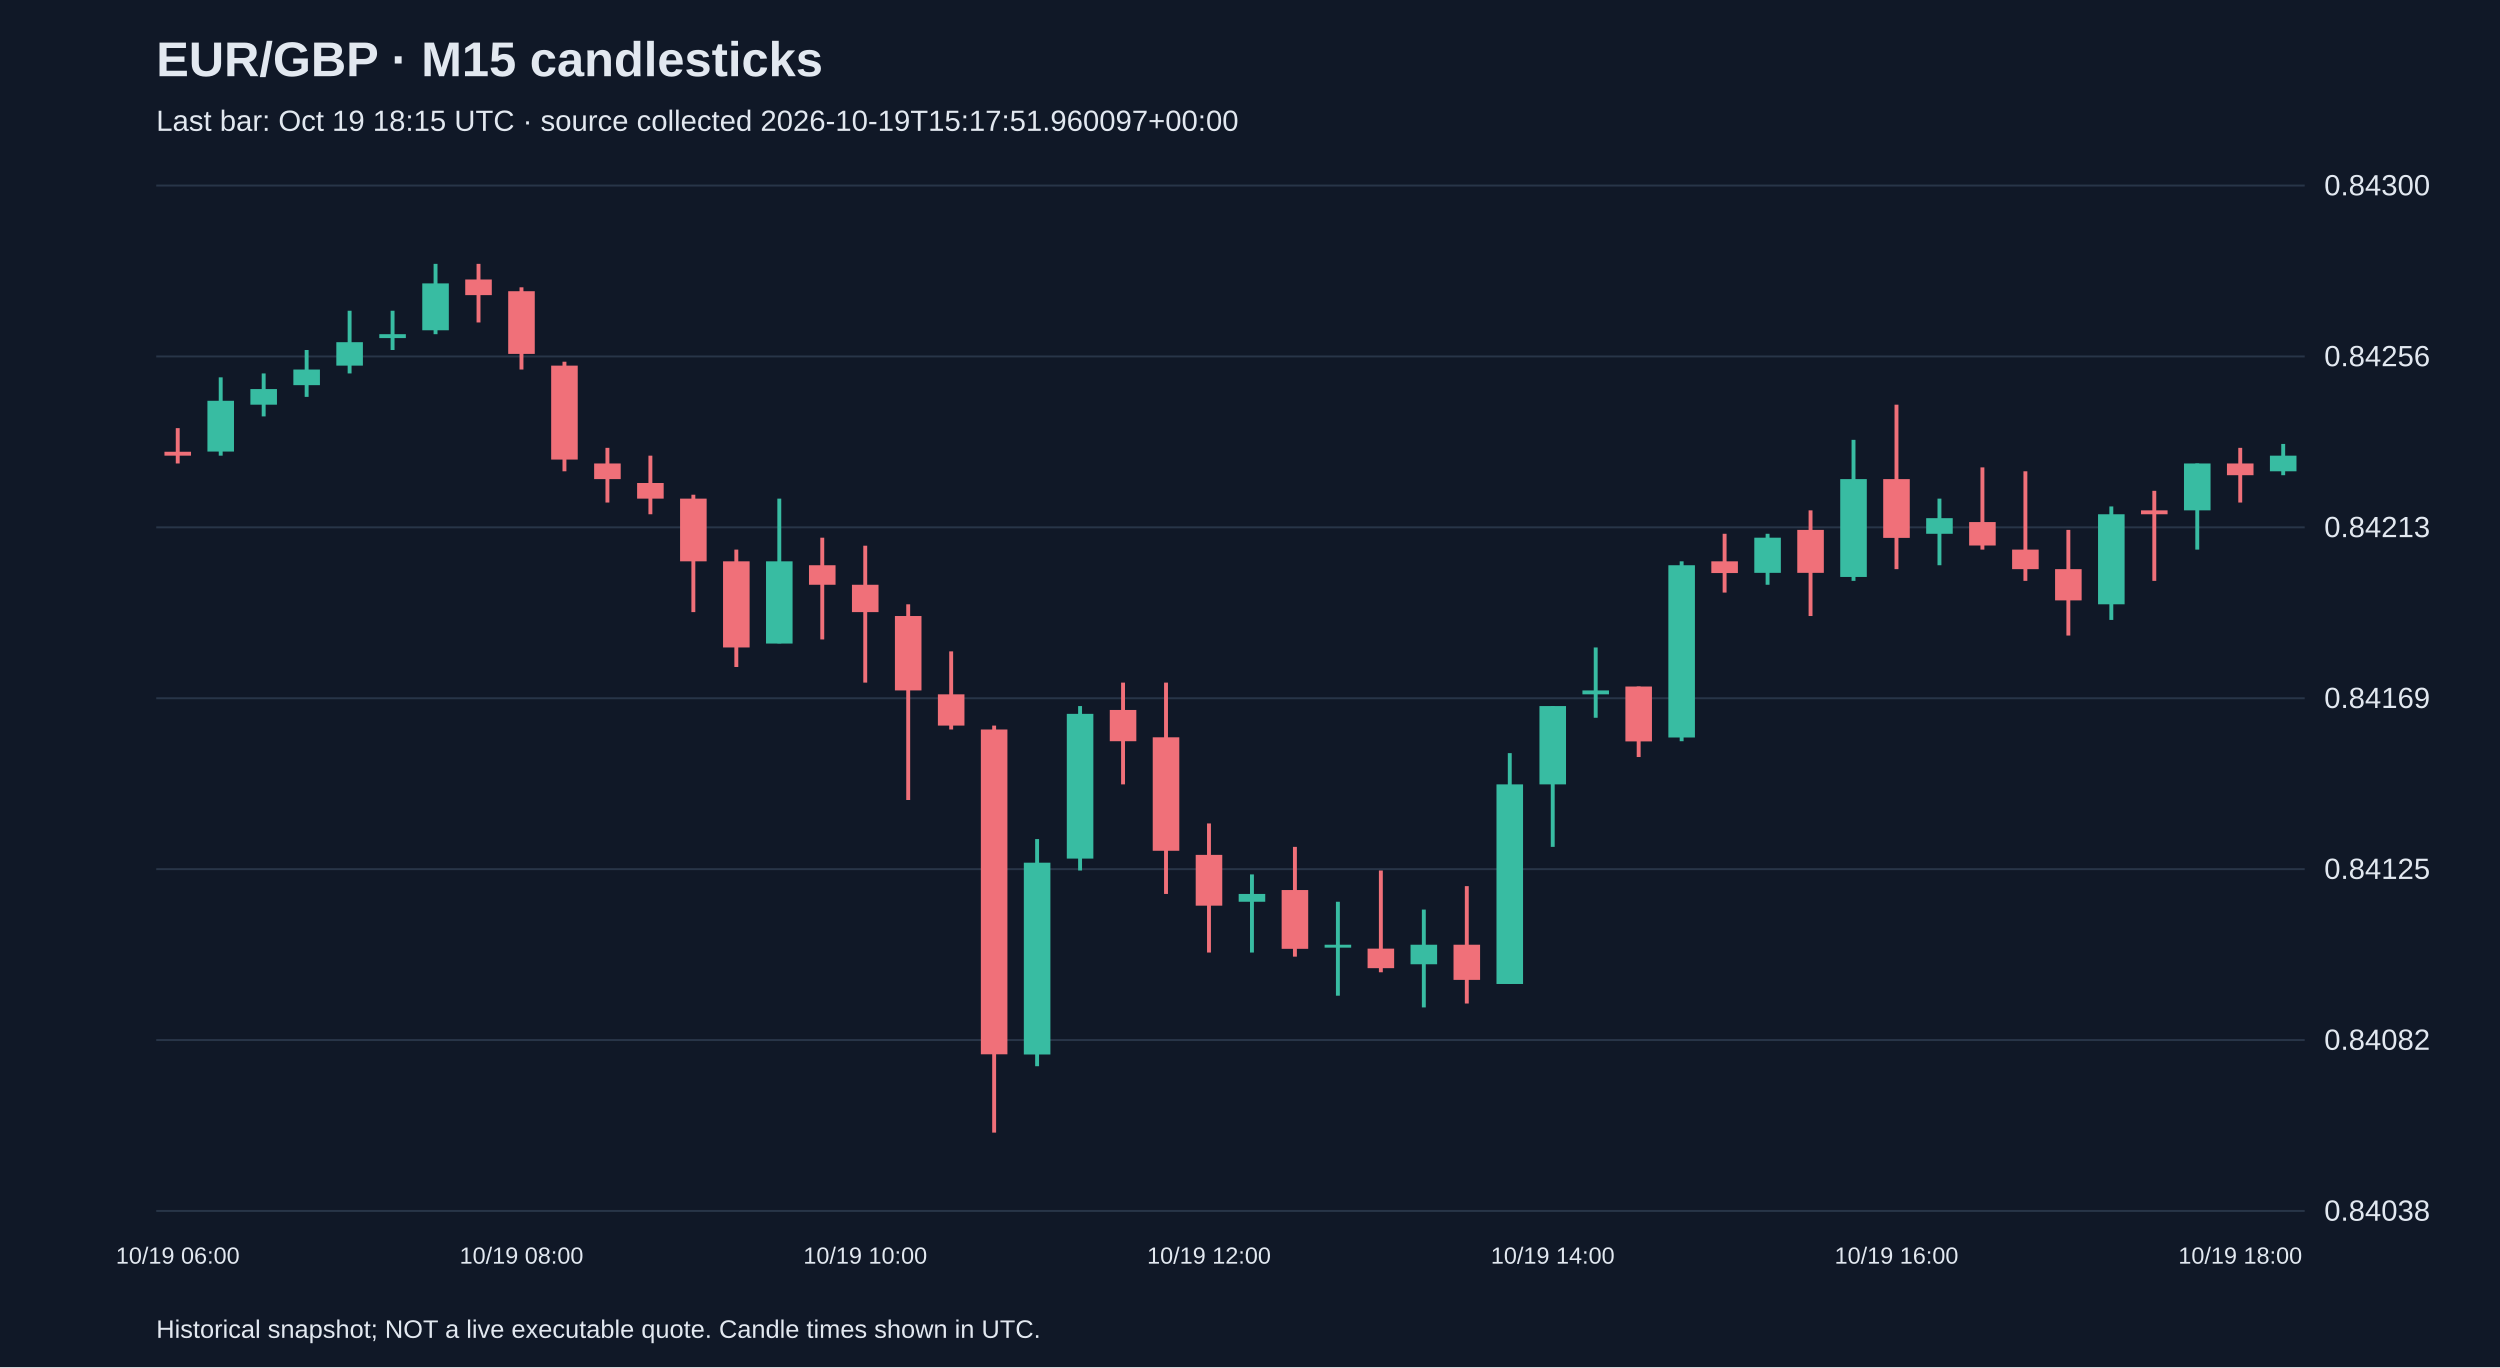
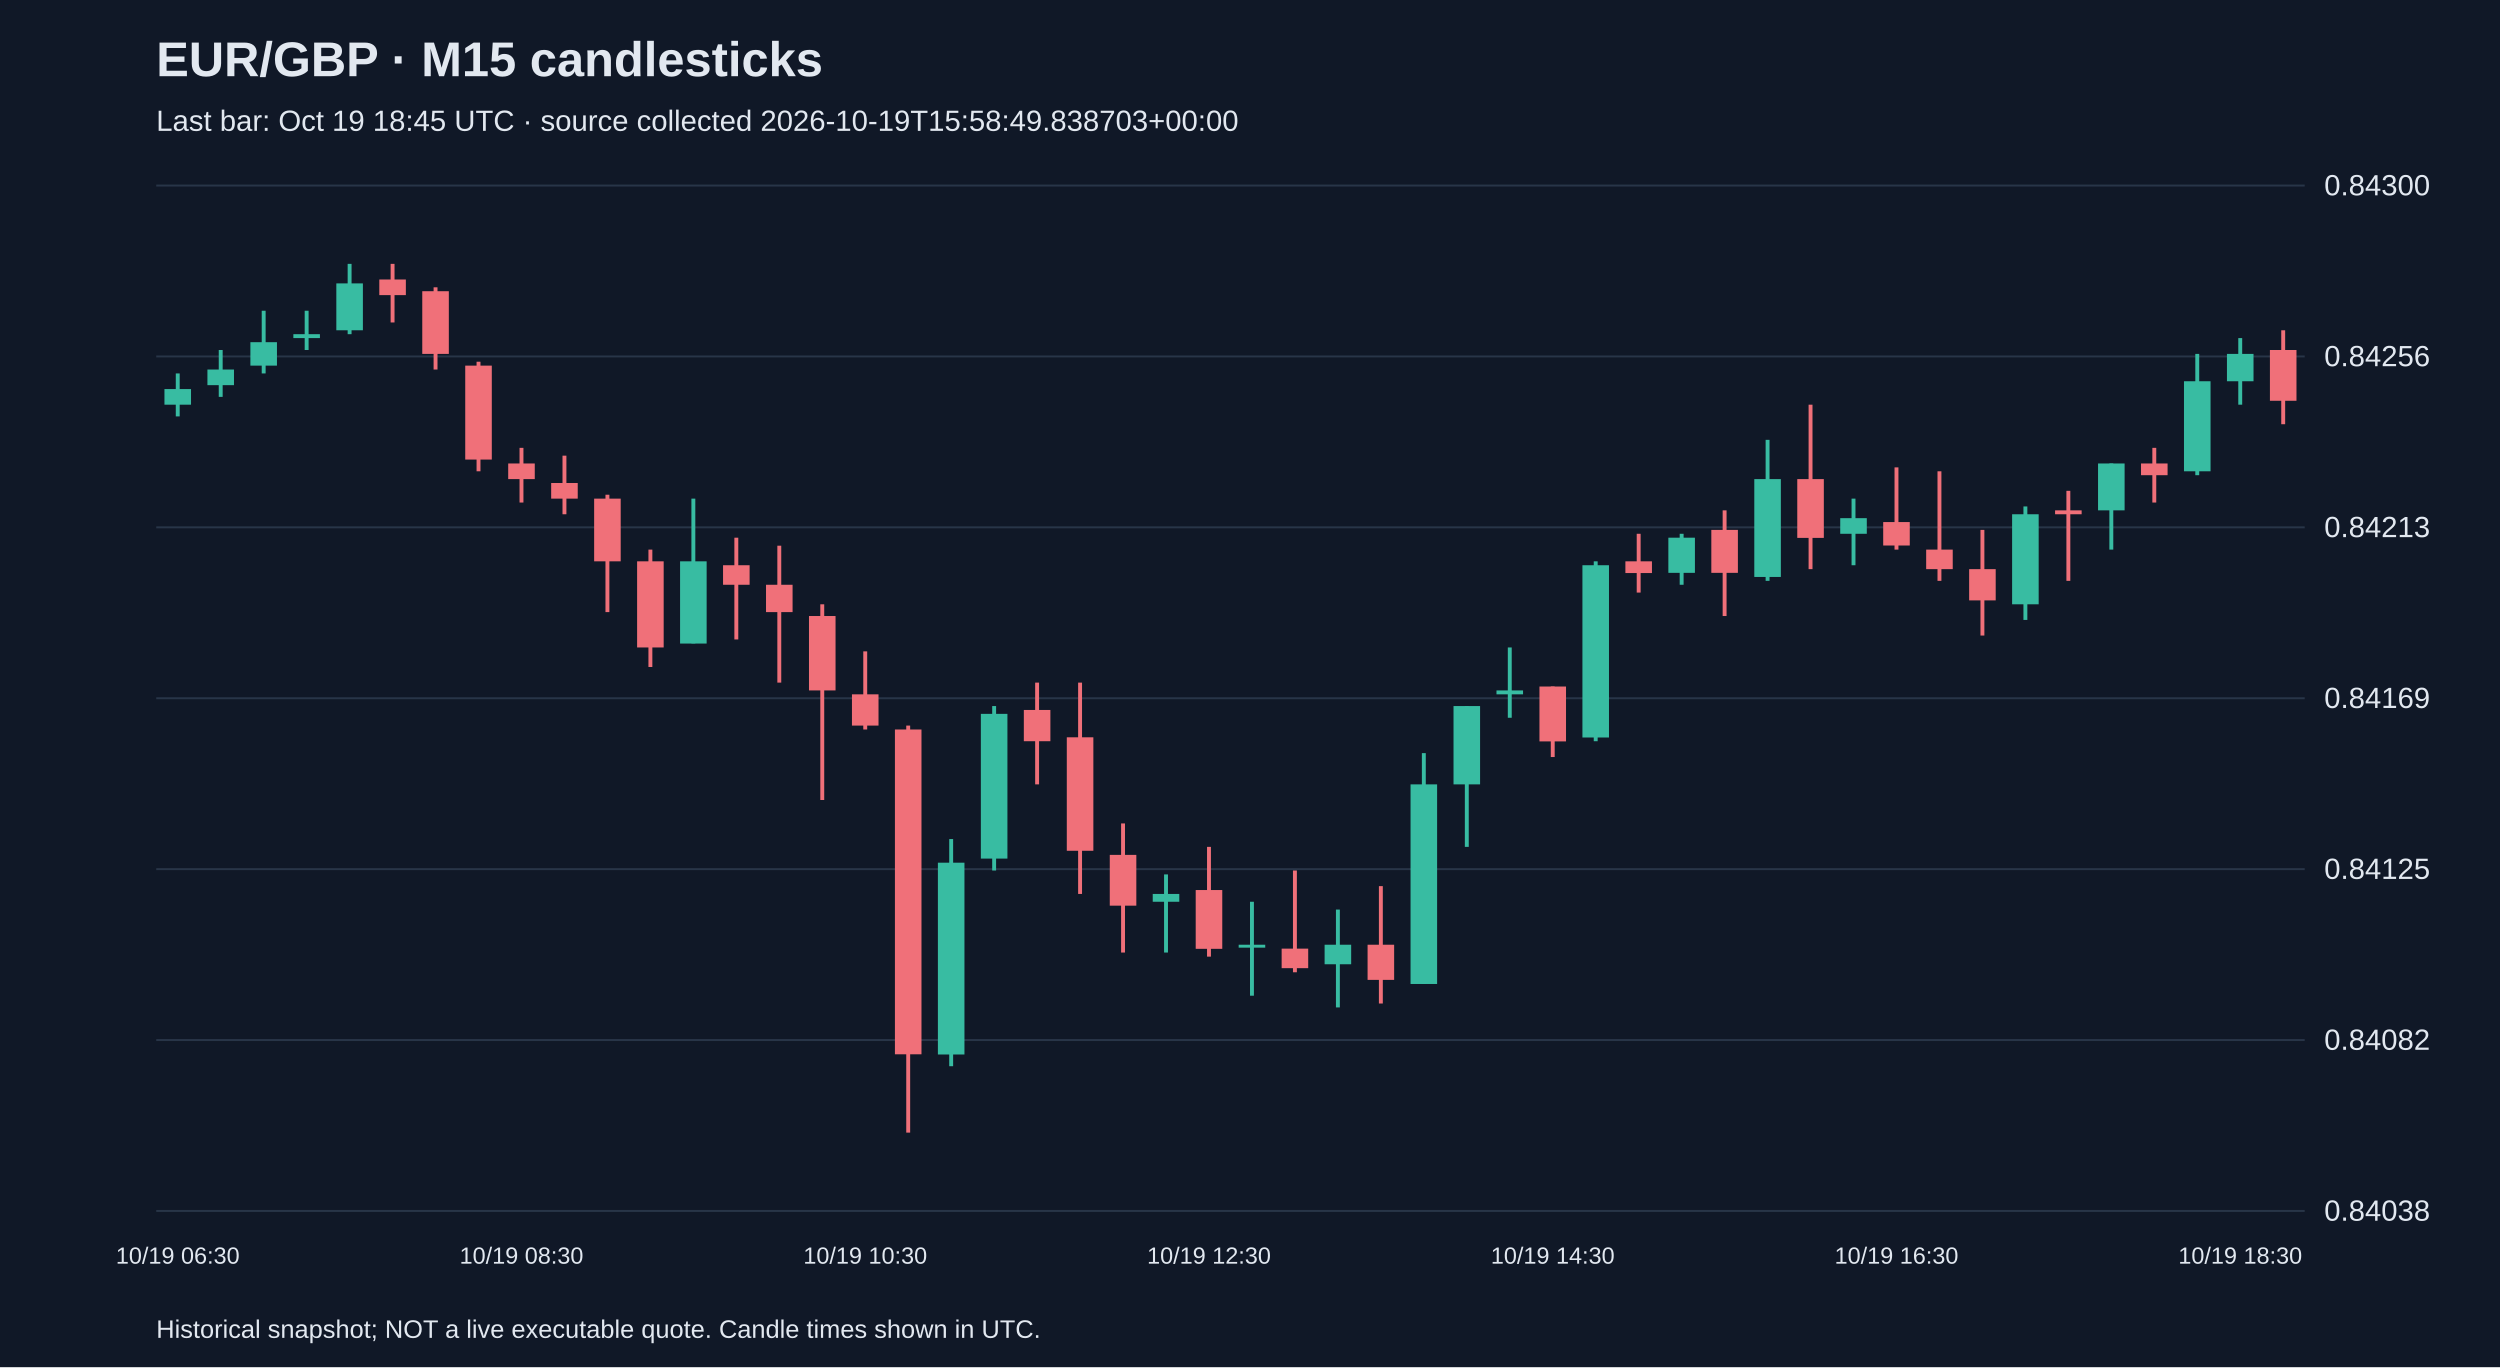
<svg xmlns="http://www.w3.org/2000/svg" viewBox="0 0 1280 700">
  <rect width="100%" height="100%" fill="#101827" />
  <style>text{font-family:Arial,sans-serif;fill:#e2e8f0}</style>
  <text x="80" y="39" font-size="25" font-weight="bold">EUR/GBP · M15 candlesticks</text>
-   <text x="80" y="67" font-size="15" fill="#a6b1c5">Last bar: Oct 19 18:15 UTC · source collected 2026-10-19T15:17:51.960097+00:00</text>
+   <text x="80" y="67" font-size="15" fill="#a6b1c5">Last bar: Oct 19 18:45 UTC · source collected 2026-10-19T15:58:49.838703+00:00</text>
  <line x1="80" y1="620.0" x2="1180" y2="620.0" stroke="#283548" />
  <text x="1190" y="625.0" font-size="15">0.84038</text>
  <line x1="80" y1="532.5" x2="1180" y2="532.5" stroke="#283548" />
  <text x="1190" y="537.5" font-size="15">0.84082</text>
  <line x1="80" y1="445.0" x2="1180" y2="445.0" stroke="#283548" />
  <text x="1190" y="450.0" font-size="15">0.84125</text>
  <line x1="80" y1="357.5" x2="1180" y2="357.5" stroke="#283548" />
  <text x="1190" y="362.5" font-size="15">0.84169</text>
  <line x1="80" y1="270.0" x2="1180" y2="270.0" stroke="#283548" />
  <text x="1190" y="275.0" font-size="15">0.84213</text>
  <line x1="80" y1="182.5" x2="1180" y2="182.5" stroke="#283548" />
  <text x="1190" y="187.5" font-size="15">0.84256</text>
  <line x1="80" y1="95.0" x2="1180" y2="95.0" stroke="#283548" />
  <text x="1190" y="100.0" font-size="15">0.84300</text>
-   <line x1="91.0" y1="219.2" x2="91.0" y2="237.3" stroke="#f07079" stroke-width="2" />
-   <rect x="84.2" y="231.3" width="13.6" height="2.0" fill="#f07079" />
-   <text x="91.0" y="647" text-anchor="middle" font-size="12">10/19 06:00</text>
-   <line x1="113.0" y1="193.2" x2="113.0" y2="233.3" stroke="#38bca2" stroke-width="2" />
-   <rect x="106.2" y="205.2" width="13.6" height="26.0" fill="#38bca2" />
-   <line x1="135.0" y1="191.2" x2="135.0" y2="213.2" stroke="#38bca2" stroke-width="2" />
-   <rect x="128.2" y="199.2" width="13.6" height="8.0" fill="#38bca2" />
-   <line x1="157.0" y1="179.2" x2="157.0" y2="203.2" stroke="#38bca2" stroke-width="2" />
-   <rect x="150.2" y="189.2" width="13.6" height="8.0" fill="#38bca2" />
-   <line x1="179.0" y1="159.1" x2="179.0" y2="191.2" stroke="#38bca2" stroke-width="2" />
-   <rect x="172.2" y="175.2" width="13.6" height="12.0" fill="#38bca2" />
-   <line x1="201.0" y1="159.1" x2="201.0" y2="179.2" stroke="#38bca2" stroke-width="2" />
-   <rect x="194.2" y="171.1" width="13.6" height="2.0" fill="#38bca2" />
-   <line x1="223.0" y1="135.1" x2="223.0" y2="171.1" stroke="#38bca2" stroke-width="2" />
-   <rect x="216.2" y="145.1" width="13.6" height="24.0" fill="#38bca2" />
-   <line x1="245.0" y1="135.1" x2="245.0" y2="165.1" stroke="#f07079" stroke-width="2" />
-   <rect x="238.2" y="143.1" width="13.6" height="8.0" fill="#f07079" />
-   <line x1="267.0" y1="147.1" x2="267.0" y2="189.2" stroke="#f07079" stroke-width="2" />
-   <rect x="260.2" y="149.1" width="13.6" height="32.1" fill="#f07079" />
-   <text x="267.0" y="647" text-anchor="middle" font-size="12">10/19 08:00</text>
-   <line x1="289.0" y1="185.2" x2="289.0" y2="241.3" stroke="#f07079" stroke-width="2" />
-   <rect x="282.2" y="187.2" width="13.6" height="48.1" fill="#f07079" />
-   <line x1="311.0" y1="229.3" x2="311.0" y2="257.3" stroke="#f07079" stroke-width="2" />
-   <rect x="304.2" y="237.3" width="13.6" height="8.0" fill="#f07079" />
-   <line x1="333.0" y1="233.3" x2="333.0" y2="263.3" stroke="#f07079" stroke-width="2" />
-   <rect x="326.2" y="247.3" width="13.6" height="8.0" fill="#f07079" />
-   <line x1="355.0" y1="253.3" x2="355.0" y2="313.4" stroke="#f07079" stroke-width="2" />
-   <rect x="348.2" y="255.3" width="13.6" height="32.1" fill="#f07079" />
-   <line x1="377.0" y1="281.4" x2="377.0" y2="341.5" stroke="#f07079" stroke-width="2" />
-   <rect x="370.2" y="287.4" width="13.6" height="44.1" fill="#f07079" />
-   <line x1="399.0" y1="255.3" x2="399.0" y2="329.4" stroke="#38bca2" stroke-width="2" />
-   <rect x="392.2" y="287.4" width="13.6" height="42.1" fill="#38bca2" />
-   <line x1="421.0" y1="275.3" x2="421.0" y2="327.4" stroke="#f07079" stroke-width="2" />
-   <rect x="414.2" y="289.4" width="13.6" height="10.0" fill="#f07079" />
-   <line x1="443.0" y1="279.4" x2="443.0" y2="349.5" stroke="#f07079" stroke-width="2" />
-   <rect x="436.2" y="299.4" width="13.6" height="14.0" fill="#f07079" />
-   <text x="443.0" y="647" text-anchor="middle" font-size="12">10/19 10:00</text>
-   <line x1="465.0" y1="309.4" x2="465.0" y2="409.6" stroke="#f07079" stroke-width="2" />
-   <rect x="458.2" y="315.4" width="13.6" height="38.1" fill="#f07079" />
-   <line x1="487.0" y1="333.5" x2="487.0" y2="373.5" stroke="#f07079" stroke-width="2" />
-   <rect x="480.2" y="355.5" width="13.6" height="16.0" fill="#f07079" />
-   <line x1="509.0" y1="371.5" x2="509.0" y2="579.9" stroke="#f07079" stroke-width="2" />
-   <rect x="502.2" y="373.5" width="13.6" height="166.3" fill="#f07079" />
-   <line x1="531.0" y1="429.6" x2="531.0" y2="545.9" stroke="#38bca2" stroke-width="2" />
-   <rect x="524.2" y="441.7" width="13.6" height="98.2" fill="#38bca2" />
-   <line x1="553.0" y1="361.5" x2="553.0" y2="445.7" stroke="#38bca2" stroke-width="2" />
-   <rect x="546.2" y="365.5" width="13.6" height="74.1" fill="#38bca2" />
-   <line x1="575.0" y1="349.5" x2="575.0" y2="401.6" stroke="#f07079" stroke-width="2" />
-   <rect x="568.2" y="363.5" width="13.6" height="16.0" fill="#f07079" />
-   <line x1="597.0" y1="349.5" x2="597.0" y2="457.7" stroke="#f07079" stroke-width="2" />
-   <rect x="590.2" y="377.5" width="13.6" height="58.1" fill="#f07079" />
-   <line x1="619.0" y1="421.6" x2="619.0" y2="487.7" stroke="#f07079" stroke-width="2" />
-   <rect x="612.2" y="437.7" width="13.6" height="26.0" fill="#f07079" />
-   <text x="619.0" y="647" text-anchor="middle" font-size="12">10/19 12:00</text>
-   <line x1="641.0" y1="447.7" x2="641.0" y2="487.7" stroke="#38bca2" stroke-width="2" />
-   <rect x="634.2" y="457.7" width="13.6" height="4.0" fill="#38bca2" />
-   <line x1="663.0" y1="433.6" x2="663.0" y2="489.8" stroke="#f07079" stroke-width="2" />
-   <rect x="656.2" y="455.7" width="13.6" height="30.1" fill="#f07079" />
-   <line x1="685.0" y1="461.7" x2="685.0" y2="509.8" stroke="#38bca2" stroke-width="2" />
-   <rect x="678.2" y="483.7" width="13.6" height="1.5" fill="#38bca2" />
-   <line x1="707.0" y1="445.7" x2="707.0" y2="497.8" stroke="#f07079" stroke-width="2" />
-   <rect x="700.2" y="485.7" width="13.6" height="10.0" fill="#f07079" />
-   <line x1="729.0" y1="465.7" x2="729.0" y2="515.8" stroke="#38bca2" stroke-width="2" />
-   <rect x="722.2" y="483.7" width="13.6" height="10.0" fill="#38bca2" />
-   <line x1="751.0" y1="453.7" x2="751.0" y2="513.8" stroke="#f07079" stroke-width="2" />
-   <rect x="744.2" y="483.7" width="13.6" height="18.0" fill="#f07079" />
-   <line x1="773.0" y1="385.6" x2="773.0" y2="503.8" stroke="#38bca2" stroke-width="2" />
-   <rect x="766.2" y="401.6" width="13.6" height="102.2" fill="#38bca2" />
-   <line x1="795.0" y1="361.5" x2="795.0" y2="433.6" stroke="#38bca2" stroke-width="2" />
-   <rect x="788.2" y="361.5" width="13.6" height="40.1" fill="#38bca2" />
-   <text x="795.0" y="647" text-anchor="middle" font-size="12">10/19 14:00</text>
-   <line x1="817.0" y1="331.5" x2="817.0" y2="367.5" stroke="#38bca2" stroke-width="2" />
-   <rect x="810.2" y="353.5" width="13.6" height="2.0" fill="#38bca2" />
-   <line x1="839.0" y1="351.5" x2="839.0" y2="387.6" stroke="#f07079" stroke-width="2" />
-   <rect x="832.2" y="351.5" width="13.6" height="28.1" fill="#f07079" />
-   <line x1="861.0" y1="287.4" x2="861.0" y2="379.5" stroke="#38bca2" stroke-width="2" />
-   <rect x="854.2" y="289.4" width="13.6" height="88.2" fill="#38bca2" />
-   <line x1="883.0" y1="273.3" x2="883.0" y2="303.4" stroke="#f07079" stroke-width="2" />
-   <rect x="876.2" y="287.4" width="13.6" height="6.0" fill="#f07079" />
-   <line x1="905.0" y1="273.3" x2="905.0" y2="299.4" stroke="#38bca2" stroke-width="2" />
-   <rect x="898.2" y="275.3" width="13.6" height="18.0" fill="#38bca2" />
-   <line x1="927.0" y1="261.3" x2="927.0" y2="315.4" stroke="#f07079" stroke-width="2" />
-   <rect x="920.2" y="271.3" width="13.6" height="22.0" fill="#f07079" />
-   <line x1="949.0" y1="225.2" x2="949.0" y2="297.4" stroke="#38bca2" stroke-width="2" />
-   <rect x="942.2" y="245.3" width="13.6" height="50.1" fill="#38bca2" />
-   <line x1="971.0" y1="207.2" x2="971.0" y2="291.4" stroke="#f07079" stroke-width="2" />
-   <rect x="964.2" y="245.3" width="13.6" height="30.1" fill="#f07079" />
-   <text x="971.0" y="647" text-anchor="middle" font-size="12">10/19 16:00</text>
-   <line x1="993.0" y1="255.3" x2="993.0" y2="289.4" stroke="#38bca2" stroke-width="2" />
-   <rect x="986.2" y="265.3" width="13.6" height="8.0" fill="#38bca2" />
-   <line x1="1015.0" y1="239.3" x2="1015.0" y2="281.4" stroke="#f07079" stroke-width="2" />
-   <rect x="1008.2" y="267.3" width="13.6" height="12.0" fill="#f07079" />
-   <line x1="1037.0" y1="241.3" x2="1037.0" y2="297.4" stroke="#f07079" stroke-width="2" />
-   <rect x="1030.2" y="281.4" width="13.6" height="10.0" fill="#f07079" />
-   <line x1="1059.0" y1="271.3" x2="1059.0" y2="325.4" stroke="#f07079" stroke-width="2" />
-   <rect x="1052.2" y="291.4" width="13.6" height="16.0" fill="#f07079" />
-   <line x1="1081.0" y1="259.3" x2="1081.0" y2="317.4" stroke="#38bca2" stroke-width="2" />
-   <rect x="1074.2" y="263.3" width="13.6" height="46.1" fill="#38bca2" />
-   <line x1="1103.0" y1="251.3" x2="1103.0" y2="297.4" stroke="#f07079" stroke-width="2" />
-   <rect x="1096.2" y="261.3" width="13.6" height="2.0" fill="#f07079" />
-   <line x1="1125.0" y1="237.3" x2="1125.0" y2="281.4" stroke="#38bca2" stroke-width="2" />
-   <rect x="1118.2" y="237.3" width="13.6" height="24.0" fill="#38bca2" />
-   <line x1="1147.0" y1="229.3" x2="1147.0" y2="257.3" stroke="#f07079" stroke-width="2" />
-   <rect x="1140.2" y="237.3" width="13.6" height="6.0" fill="#f07079" />
-   <text x="1147.0" y="647" text-anchor="middle" font-size="12">10/19 18:00</text>
-   <line x1="1169.0" y1="227.3" x2="1169.0" y2="243.3" stroke="#38bca2" stroke-width="2" />
-   <rect x="1162.2" y="233.3" width="13.6" height="8.0" fill="#38bca2" />
+   <line x1="91.0" y1="191.2" x2="91.0" y2="213.2" stroke="#38bca2" stroke-width="2" />
+   <rect x="84.2" y="199.2" width="13.6" height="8.0" fill="#38bca2" />
+   <text x="91.0" y="647" text-anchor="middle" font-size="12">10/19 06:30</text>
+   <line x1="113.0" y1="179.2" x2="113.0" y2="203.2" stroke="#38bca2" stroke-width="2" />
+   <rect x="106.2" y="189.2" width="13.6" height="8.0" fill="#38bca2" />
+   <line x1="135.0" y1="159.1" x2="135.0" y2="191.2" stroke="#38bca2" stroke-width="2" />
+   <rect x="128.2" y="175.2" width="13.6" height="12.0" fill="#38bca2" />
+   <line x1="157.0" y1="159.1" x2="157.0" y2="179.2" stroke="#38bca2" stroke-width="2" />
+   <rect x="150.2" y="171.1" width="13.6" height="2.0" fill="#38bca2" />
+   <line x1="179.0" y1="135.1" x2="179.0" y2="171.1" stroke="#38bca2" stroke-width="2" />
+   <rect x="172.2" y="145.1" width="13.6" height="24.0" fill="#38bca2" />
+   <line x1="201.0" y1="135.1" x2="201.0" y2="165.1" stroke="#f07079" stroke-width="2" />
+   <rect x="194.2" y="143.1" width="13.6" height="8.0" fill="#f07079" />
+   <line x1="223.0" y1="147.1" x2="223.0" y2="189.2" stroke="#f07079" stroke-width="2" />
+   <rect x="216.2" y="149.1" width="13.6" height="32.1" fill="#f07079" />
+   <line x1="245.0" y1="185.2" x2="245.0" y2="241.3" stroke="#f07079" stroke-width="2" />
+   <rect x="238.2" y="187.2" width="13.6" height="48.1" fill="#f07079" />
+   <line x1="267.0" y1="229.3" x2="267.0" y2="257.3" stroke="#f07079" stroke-width="2" />
+   <rect x="260.2" y="237.3" width="13.6" height="8.0" fill="#f07079" />
+   <text x="267.0" y="647" text-anchor="middle" font-size="12">10/19 08:30</text>
+   <line x1="289.0" y1="233.3" x2="289.0" y2="263.3" stroke="#f07079" stroke-width="2" />
+   <rect x="282.2" y="247.3" width="13.6" height="8.0" fill="#f07079" />
+   <line x1="311.0" y1="253.3" x2="311.0" y2="313.4" stroke="#f07079" stroke-width="2" />
+   <rect x="304.2" y="255.3" width="13.6" height="32.1" fill="#f07079" />
+   <line x1="333.0" y1="281.4" x2="333.0" y2="341.5" stroke="#f07079" stroke-width="2" />
+   <rect x="326.2" y="287.4" width="13.6" height="44.1" fill="#f07079" />
+   <line x1="355.0" y1="255.3" x2="355.0" y2="329.4" stroke="#38bca2" stroke-width="2" />
+   <rect x="348.2" y="287.4" width="13.6" height="42.1" fill="#38bca2" />
+   <line x1="377.0" y1="275.3" x2="377.0" y2="327.4" stroke="#f07079" stroke-width="2" />
+   <rect x="370.2" y="289.4" width="13.6" height="10.0" fill="#f07079" />
+   <line x1="399.0" y1="279.4" x2="399.0" y2="349.5" stroke="#f07079" stroke-width="2" />
+   <rect x="392.2" y="299.4" width="13.6" height="14.0" fill="#f07079" />
+   <line x1="421.0" y1="309.4" x2="421.0" y2="409.6" stroke="#f07079" stroke-width="2" />
+   <rect x="414.2" y="315.4" width="13.6" height="38.1" fill="#f07079" />
+   <line x1="443.0" y1="333.5" x2="443.0" y2="373.5" stroke="#f07079" stroke-width="2" />
+   <rect x="436.2" y="355.5" width="13.6" height="16.0" fill="#f07079" />
+   <text x="443.0" y="647" text-anchor="middle" font-size="12">10/19 10:30</text>
+   <line x1="465.0" y1="371.5" x2="465.0" y2="579.9" stroke="#f07079" stroke-width="2" />
+   <rect x="458.2" y="373.5" width="13.6" height="166.3" fill="#f07079" />
+   <line x1="487.0" y1="429.6" x2="487.0" y2="545.9" stroke="#38bca2" stroke-width="2" />
+   <rect x="480.2" y="441.7" width="13.6" height="98.2" fill="#38bca2" />
+   <line x1="509.0" y1="361.5" x2="509.0" y2="445.7" stroke="#38bca2" stroke-width="2" />
+   <rect x="502.2" y="365.5" width="13.6" height="74.1" fill="#38bca2" />
+   <line x1="531.0" y1="349.5" x2="531.0" y2="401.6" stroke="#f07079" stroke-width="2" />
+   <rect x="524.2" y="363.5" width="13.6" height="16.0" fill="#f07079" />
+   <line x1="553.0" y1="349.5" x2="553.0" y2="457.7" stroke="#f07079" stroke-width="2" />
+   <rect x="546.2" y="377.5" width="13.6" height="58.1" fill="#f07079" />
+   <line x1="575.0" y1="421.6" x2="575.0" y2="487.7" stroke="#f07079" stroke-width="2" />
+   <rect x="568.2" y="437.7" width="13.6" height="26.0" fill="#f07079" />
+   <line x1="597.0" y1="447.7" x2="597.0" y2="487.7" stroke="#38bca2" stroke-width="2" />
+   <rect x="590.2" y="457.7" width="13.6" height="4.0" fill="#38bca2" />
+   <line x1="619.0" y1="433.6" x2="619.0" y2="489.8" stroke="#f07079" stroke-width="2" />
+   <rect x="612.2" y="455.7" width="13.6" height="30.1" fill="#f07079" />
+   <text x="619.0" y="647" text-anchor="middle" font-size="12">10/19 12:30</text>
+   <line x1="641.0" y1="461.7" x2="641.0" y2="509.8" stroke="#38bca2" stroke-width="2" />
+   <rect x="634.2" y="483.7" width="13.6" height="1.5" fill="#38bca2" />
+   <line x1="663.0" y1="445.7" x2="663.0" y2="497.8" stroke="#f07079" stroke-width="2" />
+   <rect x="656.2" y="485.7" width="13.6" height="10.0" fill="#f07079" />
+   <line x1="685.0" y1="465.7" x2="685.0" y2="515.8" stroke="#38bca2" stroke-width="2" />
+   <rect x="678.2" y="483.7" width="13.6" height="10.0" fill="#38bca2" />
+   <line x1="707.0" y1="453.7" x2="707.0" y2="513.8" stroke="#f07079" stroke-width="2" />
+   <rect x="700.2" y="483.7" width="13.6" height="18.0" fill="#f07079" />
+   <line x1="729.0" y1="385.6" x2="729.0" y2="503.8" stroke="#38bca2" stroke-width="2" />
+   <rect x="722.2" y="401.6" width="13.6" height="102.2" fill="#38bca2" />
+   <line x1="751.0" y1="361.5" x2="751.0" y2="433.6" stroke="#38bca2" stroke-width="2" />
+   <rect x="744.2" y="361.5" width="13.6" height="40.1" fill="#38bca2" />
+   <line x1="773.0" y1="331.5" x2="773.0" y2="367.5" stroke="#38bca2" stroke-width="2" />
+   <rect x="766.2" y="353.5" width="13.6" height="2.0" fill="#38bca2" />
+   <line x1="795.0" y1="351.5" x2="795.0" y2="387.6" stroke="#f07079" stroke-width="2" />
+   <rect x="788.2" y="351.5" width="13.6" height="28.1" fill="#f07079" />
+   <text x="795.0" y="647" text-anchor="middle" font-size="12">10/19 14:30</text>
+   <line x1="817.0" y1="287.4" x2="817.0" y2="379.5" stroke="#38bca2" stroke-width="2" />
+   <rect x="810.2" y="289.4" width="13.6" height="88.2" fill="#38bca2" />
+   <line x1="839.0" y1="273.3" x2="839.0" y2="303.4" stroke="#f07079" stroke-width="2" />
+   <rect x="832.2" y="287.4" width="13.6" height="6.0" fill="#f07079" />
+   <line x1="861.0" y1="273.3" x2="861.0" y2="299.4" stroke="#38bca2" stroke-width="2" />
+   <rect x="854.2" y="275.3" width="13.6" height="18.0" fill="#38bca2" />
+   <line x1="883.0" y1="261.3" x2="883.0" y2="315.4" stroke="#f07079" stroke-width="2" />
+   <rect x="876.2" y="271.3" width="13.6" height="22.0" fill="#f07079" />
+   <line x1="905.0" y1="225.2" x2="905.0" y2="297.4" stroke="#38bca2" stroke-width="2" />
+   <rect x="898.2" y="245.3" width="13.6" height="50.1" fill="#38bca2" />
+   <line x1="927.0" y1="207.2" x2="927.0" y2="291.4" stroke="#f07079" stroke-width="2" />
+   <rect x="920.2" y="245.3" width="13.6" height="30.1" fill="#f07079" />
+   <line x1="949.0" y1="255.3" x2="949.0" y2="289.4" stroke="#38bca2" stroke-width="2" />
+   <rect x="942.2" y="265.3" width="13.6" height="8.0" fill="#38bca2" />
+   <line x1="971.0" y1="239.3" x2="971.0" y2="281.4" stroke="#f07079" stroke-width="2" />
+   <rect x="964.2" y="267.3" width="13.6" height="12.0" fill="#f07079" />
+   <text x="971.0" y="647" text-anchor="middle" font-size="12">10/19 16:30</text>
+   <line x1="993.0" y1="241.3" x2="993.0" y2="297.4" stroke="#f07079" stroke-width="2" />
+   <rect x="986.2" y="281.4" width="13.6" height="10.0" fill="#f07079" />
+   <line x1="1015.0" y1="271.3" x2="1015.0" y2="325.4" stroke="#f07079" stroke-width="2" />
+   <rect x="1008.2" y="291.4" width="13.6" height="16.0" fill="#f07079" />
+   <line x1="1037.0" y1="259.3" x2="1037.0" y2="317.4" stroke="#38bca2" stroke-width="2" />
+   <rect x="1030.2" y="263.3" width="13.6" height="46.1" fill="#38bca2" />
+   <line x1="1059.0" y1="251.3" x2="1059.0" y2="297.4" stroke="#f07079" stroke-width="2" />
+   <rect x="1052.2" y="261.3" width="13.6" height="2.0" fill="#f07079" />
+   <line x1="1081.0" y1="237.3" x2="1081.0" y2="281.4" stroke="#38bca2" stroke-width="2" />
+   <rect x="1074.2" y="237.3" width="13.6" height="24.0" fill="#38bca2" />
+   <line x1="1103.0" y1="229.3" x2="1103.0" y2="257.3" stroke="#f07079" stroke-width="2" />
+   <rect x="1096.2" y="237.3" width="13.6" height="6.0" fill="#f07079" />
+   <line x1="1125.0" y1="181.2" x2="1125.0" y2="243.3" stroke="#38bca2" stroke-width="2" />
+   <rect x="1118.2" y="195.2" width="13.6" height="46.1" fill="#38bca2" />
+   <line x1="1147.0" y1="173.1" x2="1147.0" y2="207.2" stroke="#38bca2" stroke-width="2" />
+   <rect x="1140.2" y="181.2" width="13.6" height="14.0" fill="#38bca2" />
+   <text x="1147.0" y="647" text-anchor="middle" font-size="12">10/19 18:30</text>
+   <line x1="1169.0" y1="169.1" x2="1169.0" y2="217.2" stroke="#f07079" stroke-width="2" />
+   <rect x="1162.2" y="179.2" width="13.6" height="26.0" fill="#f07079" />
  <text x="80" y="685" font-size="13">Historical snapshot; NOT a live executable quote. Candle times shown in UTC.</text>
</svg>
